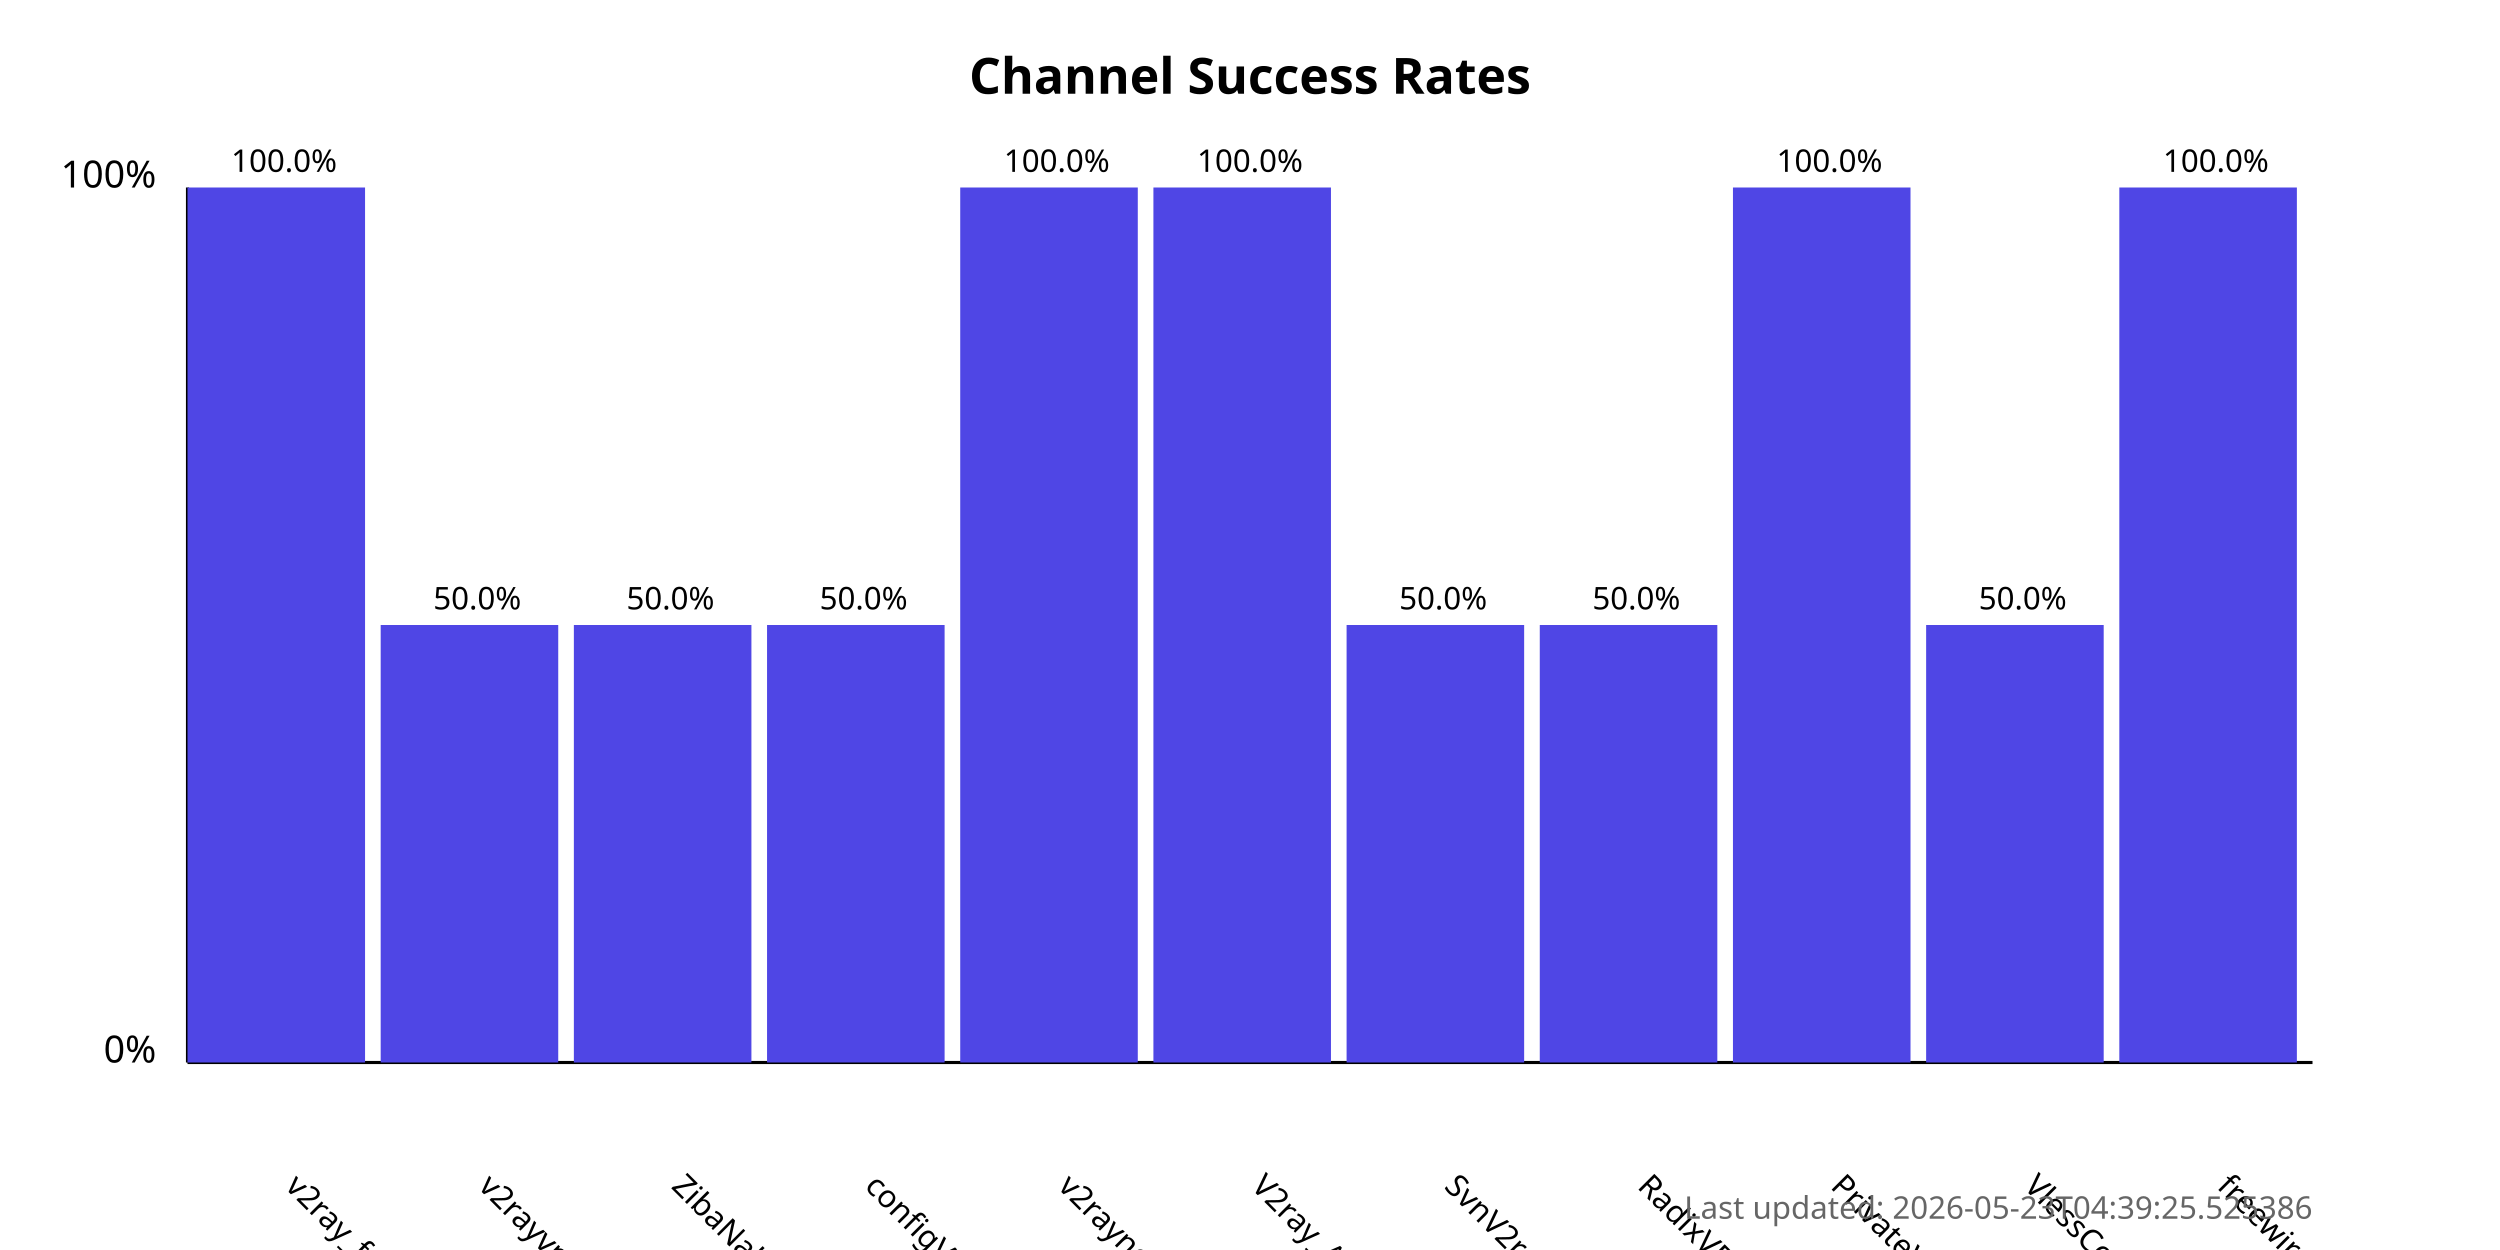
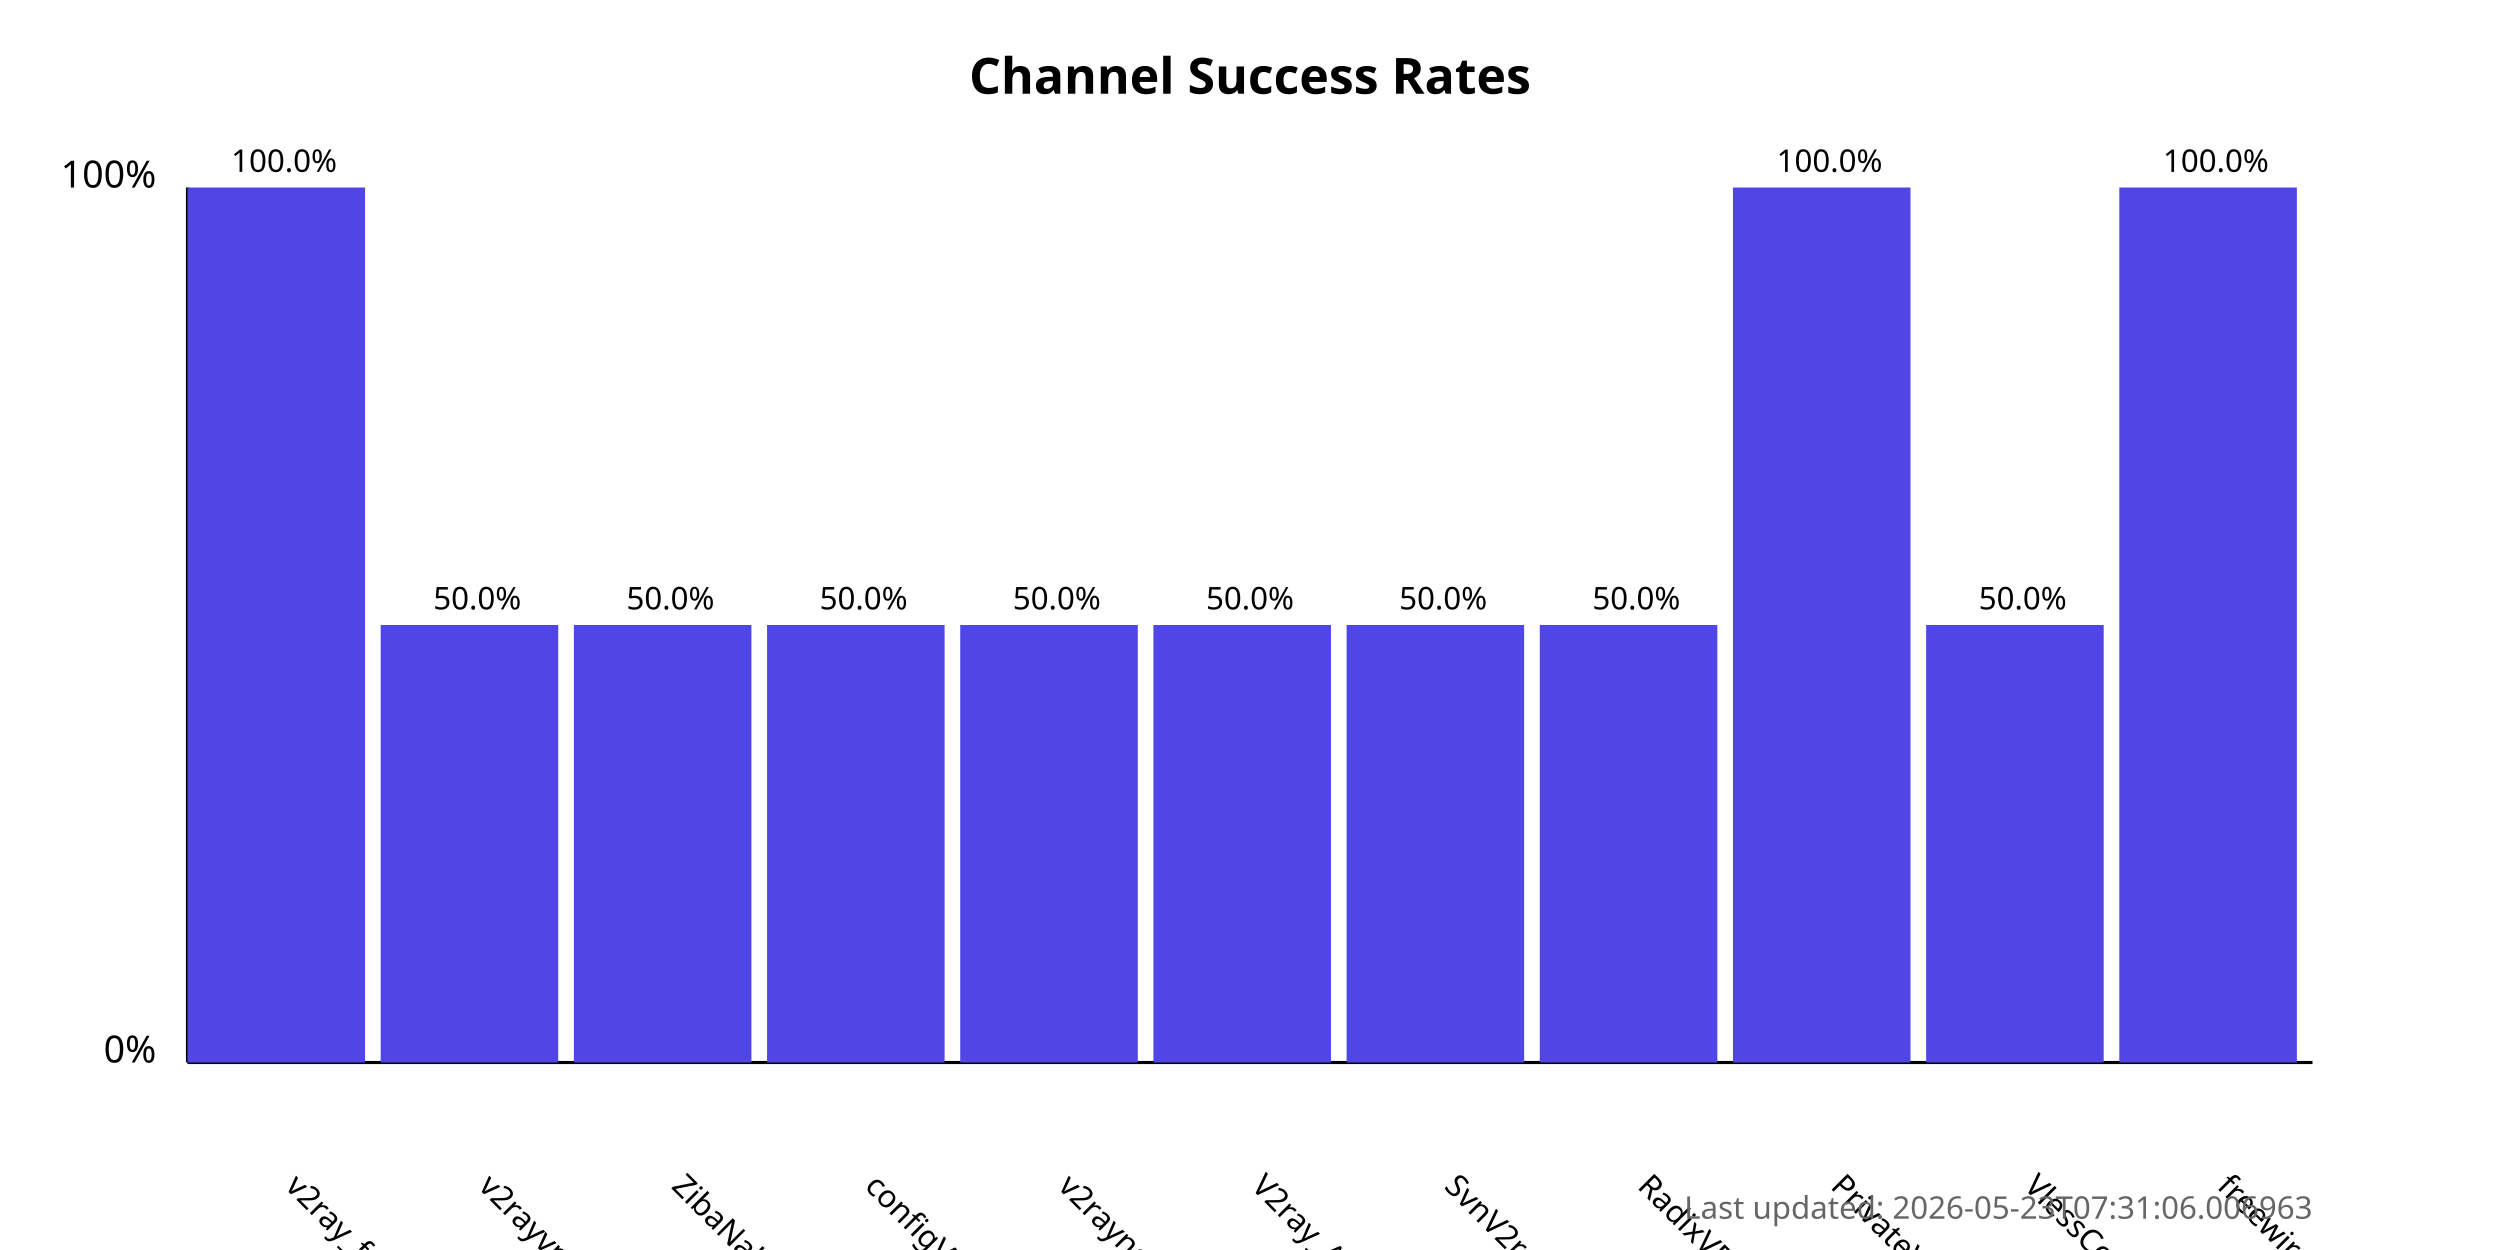
<svg xmlns="http://www.w3.org/2000/svg" width="800" height="400">
  <style>
            .chart-title { font: bold 16px sans-serif; }
            .axis-label { font: 12px sans-serif; }
            .tick-label { font: 10px sans-serif; }
            .bar { fill: #4f46e5; }
            .bar:hover { fill: #6366f1; }
            .timestamp { font: 10px sans-serif; fill: #666; }
        </style>
  <text x="400.0" y="30" text-anchor="middle" class="chart-title">
            Channel Success Rates
        </text>
  <line x1="60" y1="340" x2="60" y2="60" stroke="black" stroke-width="1" />
  <line x1="60" y1="340" x2="740" y2="340" stroke="black" stroke-width="1" />
  <text x="50" y="340" text-anchor="end" class="axis-label">0%</text>
  <text x="50" y="60" text-anchor="end" class="axis-label">100%</text>
  <g>
    <rect x="60" y="60.0" width="56.818" height="280.0" class="bar" />
    <text x="90.909" y="380" transform="rotate(45, 90.90909, 380)" text-anchor="start" class="tick-label">
                v2ray_free_conf
            </text>
    <text x="90.909" y="55.0" text-anchor="middle" class="tick-label">
                100.0%
            </text>
  </g>
  <g>
    <rect x="121.818" y="200.0" width="56.818" height="140.0" class="bar" />
    <text x="152.727" y="380" transform="rotate(45, 152.7273, 380)" text-anchor="start" class="tick-label">
                v2rayvpno
            </text>
    <text x="152.727" y="195.0" text-anchor="middle" class="tick-label">
                50.0%
            </text>
  </g>
  <g>
    <rect x="183.636" y="200.0" width="56.818" height="140.0" class="bar" />
    <text x="214.545" y="380" transform="rotate(45, 214.5455, 380)" text-anchor="start" class="tick-label">
                ZibaNabz
            </text>
    <text x="214.545" y="195.0" text-anchor="middle" class="tick-label">
                50.0%
            </text>
  </g>
  <g>
    <rect x="245.455" y="200.0" width="56.818" height="140.0" class="bar" />
    <text x="276.364" y="380" transform="rotate(45, 276.3636, 380)" text-anchor="start" class="tick-label">
                configV2rayForFree
            </text>
    <text x="276.364" y="195.0" text-anchor="middle" class="tick-label">
                50.0%
            </text>
  </g>
  <g>
-     <rect x="307.273" y="60.0" width="56.818" height="280.0" class="bar" />
+     <rect x="307.273" y="200.0" width="56.818" height="140.0" class="bar" />
    <text x="338.182" y="380" transform="rotate(45, 338.1818, 380)" text-anchor="start" class="tick-label">
                v2rayngvpn
            </text>
-     <text x="338.182" y="55.0" text-anchor="middle" class="tick-label">
-                 100.0%
+     <text x="338.182" y="195.0" text-anchor="middle" class="tick-label">
+                 50.0%
            </text>
  </g>
  <g>
-     <rect x="369.091" y="60.0" width="56.818" height="280.0" class="bar" />
+     <rect x="369.091" y="200.0" width="56.818" height="140.0" class="bar" />
    <text x="400.0" y="380" transform="rotate(45, 400.0, 380)" text-anchor="start" class="tick-label">
                V2ray_Alpha
            </text>
-     <text x="400.0" y="55.0" text-anchor="middle" class="tick-label">
-                 100.0%
+     <text x="400.0" y="195.0" text-anchor="middle" class="tick-label">
+                 50.0%
            </text>
  </g>
  <g>
    <rect x="430.909" y="200.0" width="56.818" height="140.0" class="bar" />
    <text x="461.818" y="380" transform="rotate(45, 461.8182, 380)" text-anchor="start" class="tick-label">
                SvnV2ray
            </text>
    <text x="461.818" y="195.0" text-anchor="middle" class="tick-label">
                50.0%
            </text>
  </g>
  <g>
    <rect x="492.727" y="200.0" width="56.818" height="140.0" class="bar" />
    <text x="523.636" y="380" transform="rotate(45, 523.6364, 380)" text-anchor="start" class="tick-label">
                RadixVPN
            </text>
    <text x="523.636" y="195.0" text-anchor="middle" class="tick-label">
                50.0%
            </text>
  </g>
  <g>
    <rect x="554.545" y="60.0" width="56.818" height="280.0" class="bar" />
    <text x="585.455" y="380" transform="rotate(45, 585.4545, 380)" text-anchor="start" class="tick-label">
                PrivateVPNs
            </text>
    <text x="585.455" y="55.0" text-anchor="middle" class="tick-label">
                100.0%
            </text>
  </g>
  <g>
    <rect x="616.364" y="200.0" width="56.818" height="140.0" class="bar" />
    <text x="647.273" y="380" transform="rotate(45, 647.2727, 380)" text-anchor="start" class="tick-label">
                VlessConfig
            </text>
    <text x="647.273" y="195.0" text-anchor="middle" class="tick-label">
                50.0%
            </text>
  </g>
  <g>
    <rect x="678.182" y="60.0" width="56.818" height="280.0" class="bar" />
    <text x="709.091" y="380" transform="rotate(45, 709.0909, 380)" text-anchor="start" class="tick-label">
                freewireguard
            </text>
    <text x="709.091" y="55.0" text-anchor="middle" class="tick-label">
                100.0%
            </text>
  </g>
  <text x="740" y="390" text-anchor="end" class="timestamp">
-             Last updated: 2026-05-23T04:39:25.525386
+             Last updated: 2026-05-23T07:31:06.006963
        </text>
</svg>
